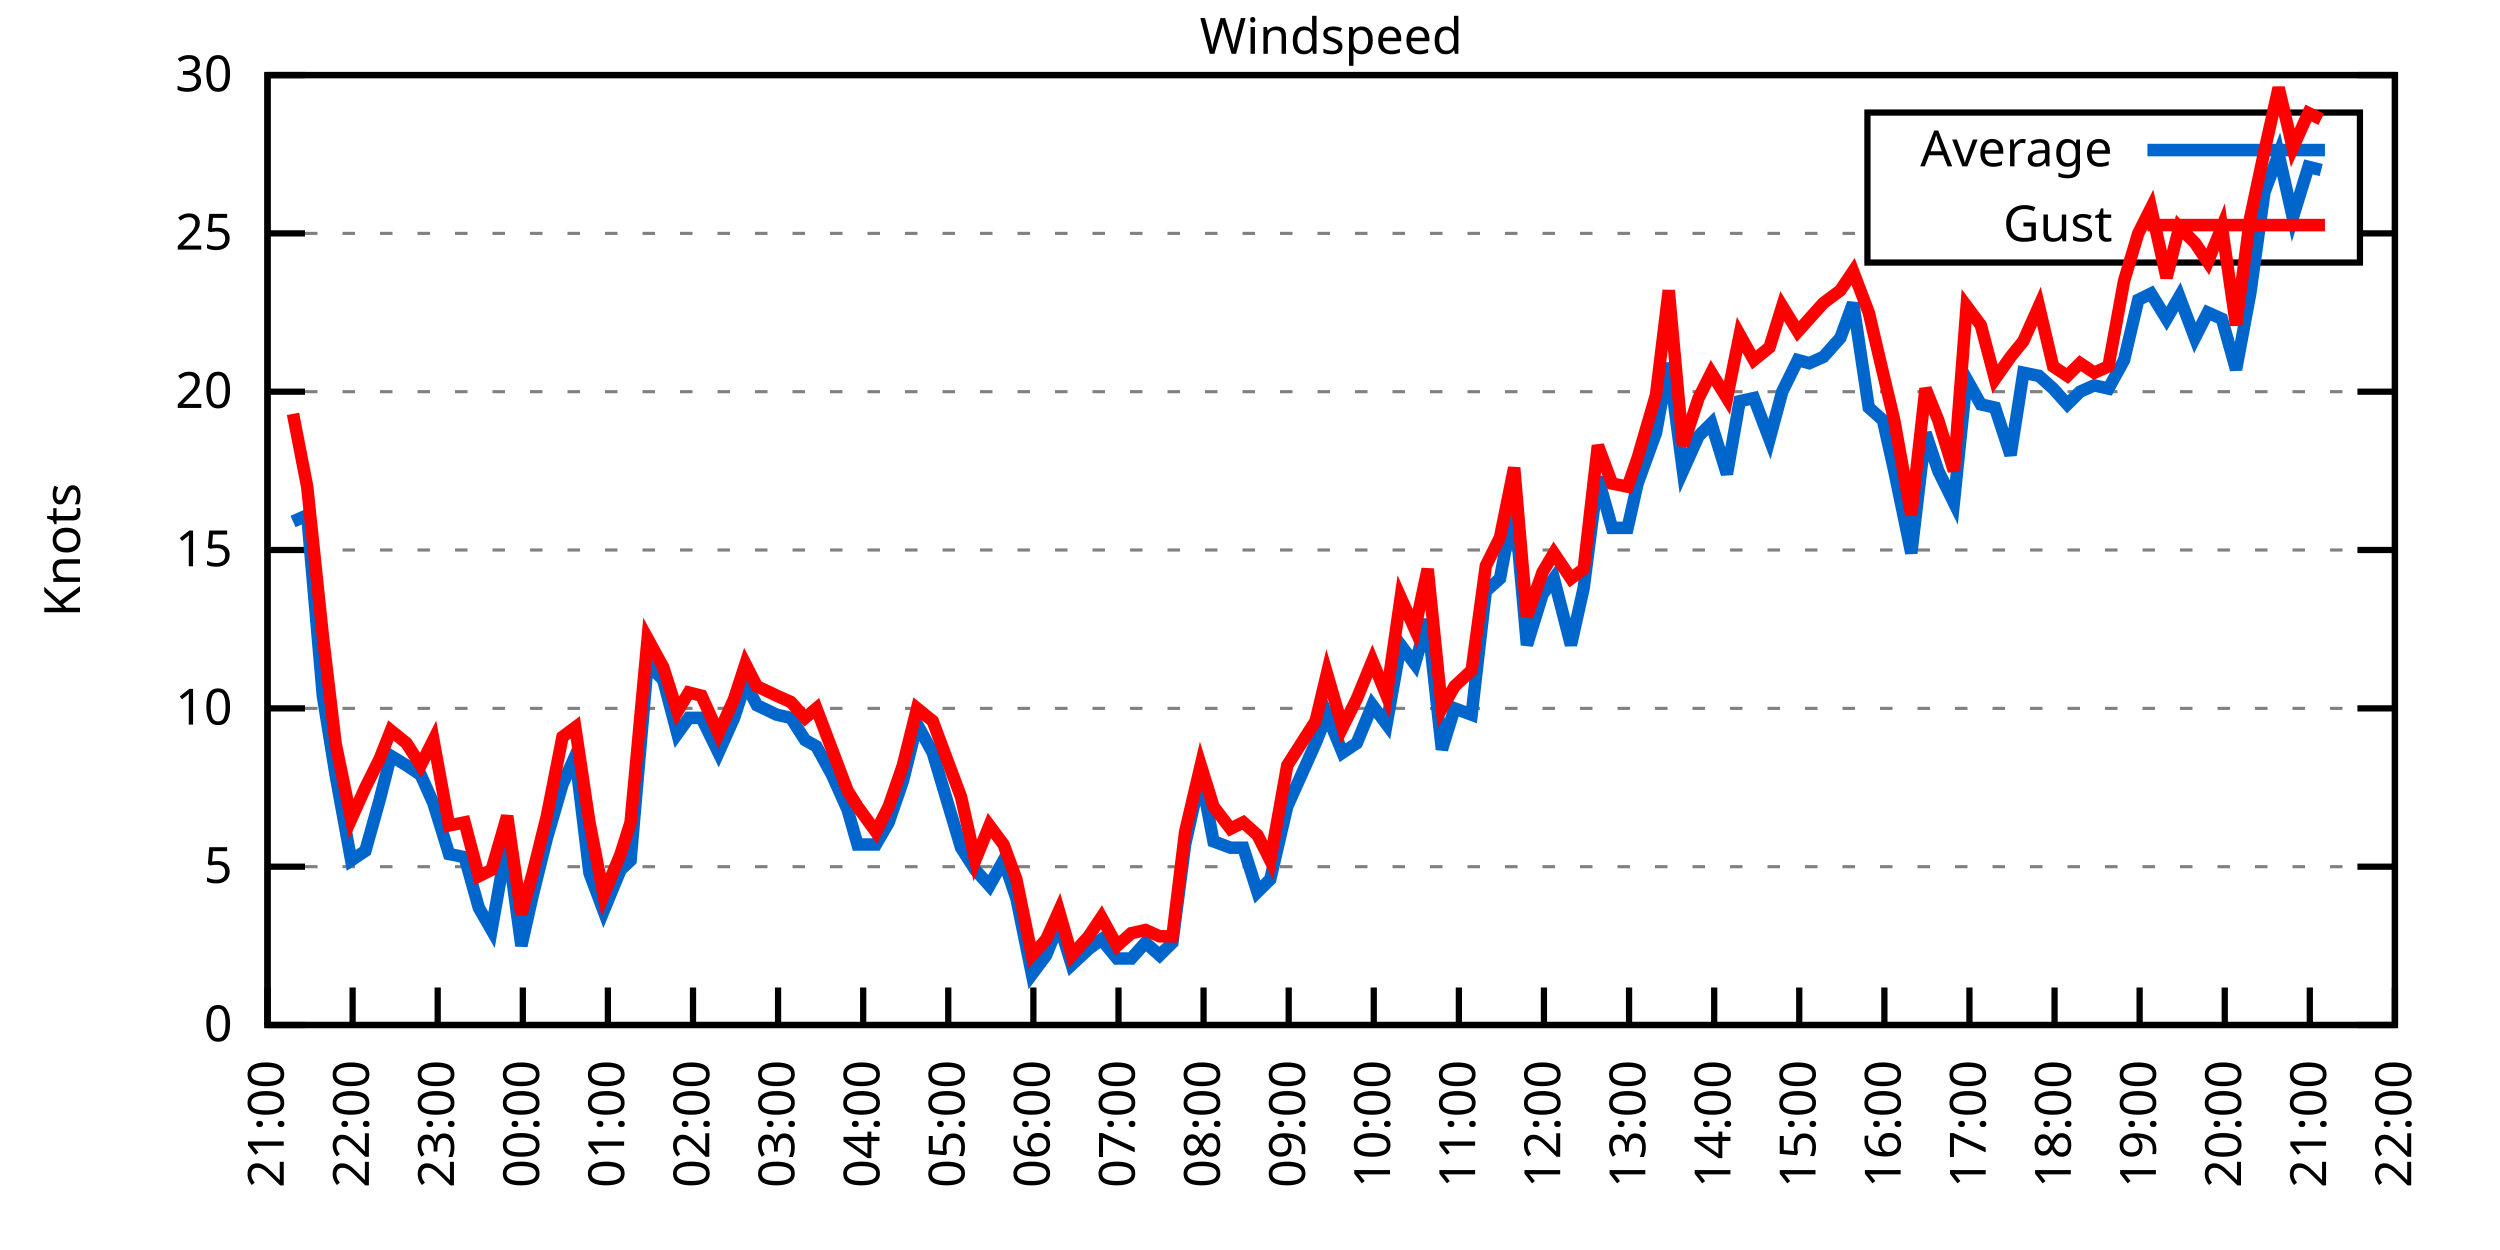
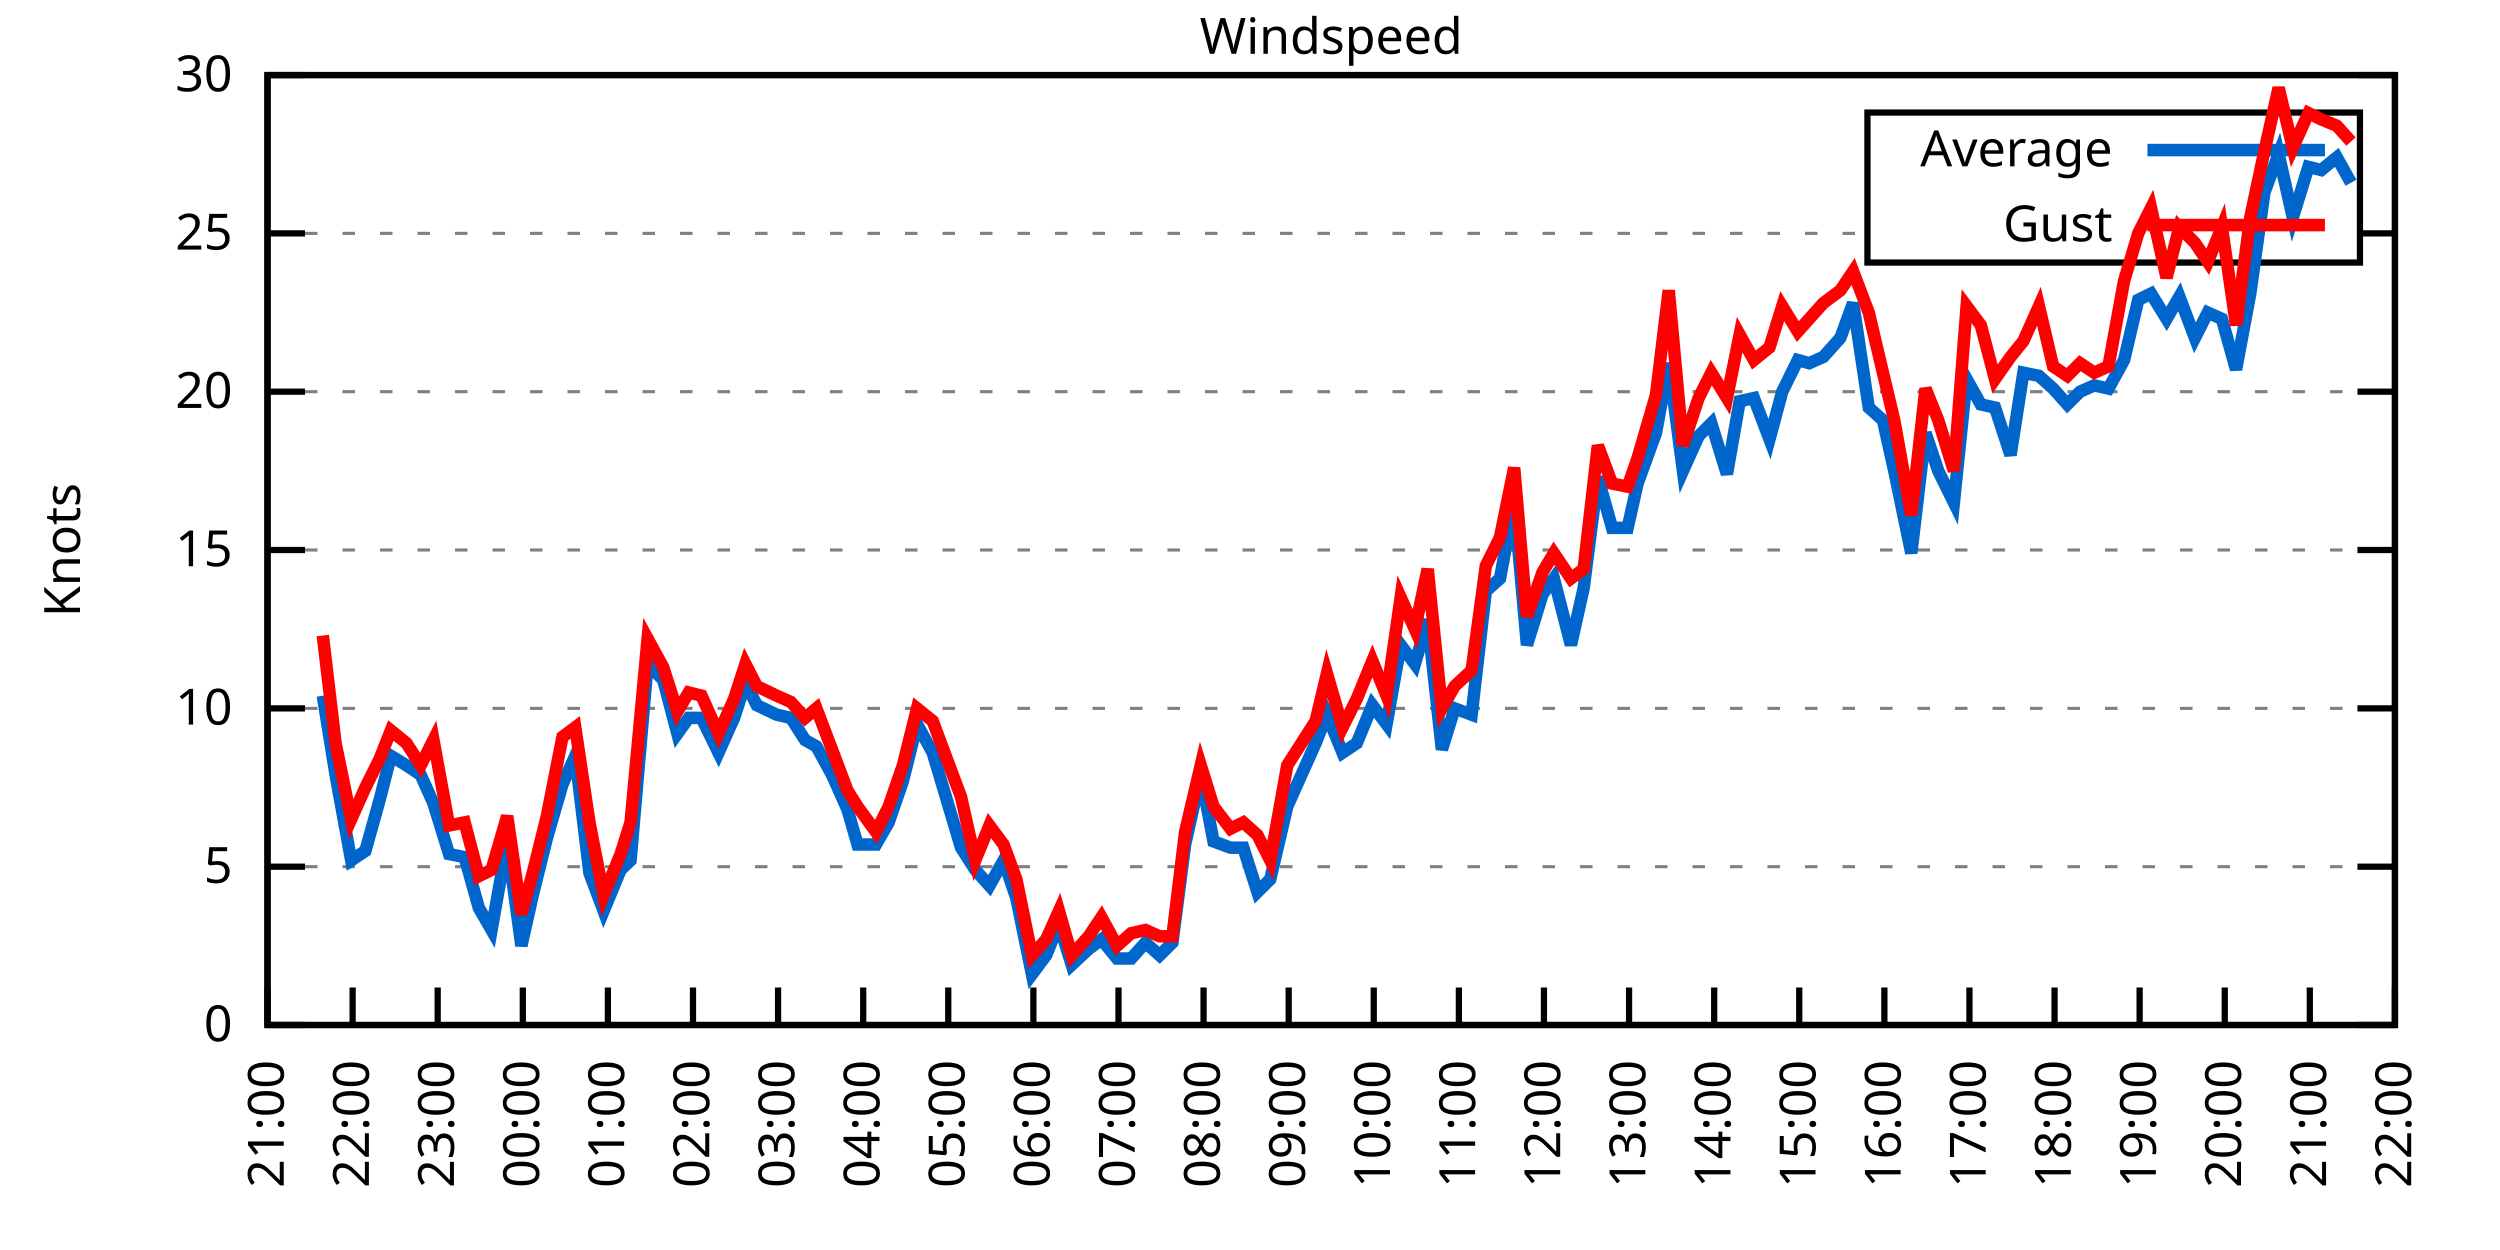
<svg xmlns="http://www.w3.org/2000/svg" xmlns:xlink="http://www.w3.org/1999/xlink" width="400" height="200" viewBox="0 0 400 200">
  <g id="gnuplot_canvas">
    <rect x="0" y="0" width="400" height="200" fill="none" />
    <defs>
      <circle id="gpDot" r="0.5" stroke-width="0.5" stroke="currentColor" />
      <path id="gpPt0" stroke-width="0.333" stroke="currentColor" d="M-1,0 h2 M0,-1 v2" />
      <path id="gpPt1" stroke-width="0.333" stroke="currentColor" d="M-1,-1 L1,1 M1,-1 L-1,1" />
      <path id="gpPt2" stroke-width="0.333" stroke="currentColor" d="M-1,0 L1,0 M0,-1 L0,1 M-1,-1 L1,1 M-1,1 L1,-1" />
      <rect id="gpPt3" stroke-width="0.333" stroke="currentColor" x="-1" y="-1" width="2" height="2" />
      <rect id="gpPt4" stroke-width="0.333" stroke="currentColor" fill="currentColor" x="-1" y="-1" width="2" height="2" />
      <circle id="gpPt5" stroke-width="0.333" stroke="currentColor" cx="0" cy="0" r="1" />
      <use xlink:href="#gpPt5" id="gpPt6" fill="currentColor" stroke="none" />
      <path id="gpPt7" stroke-width="0.333" stroke="currentColor" d="M0,-1.33 L-1.33,0.67 L1.33,0.67 z" />
      <use xlink:href="#gpPt7" id="gpPt8" fill="currentColor" stroke="none" />
      <use xlink:href="#gpPt7" id="gpPt9" stroke="currentColor" transform="rotate(180)" />
      <use xlink:href="#gpPt9" id="gpPt10" fill="currentColor" stroke="none" />
      <use xlink:href="#gpPt3" id="gpPt11" stroke="currentColor" transform="rotate(45)" />
      <use xlink:href="#gpPt11" id="gpPt12" fill="currentColor" stroke="none" />
      <path id="gpPt13" stroke-width="0.333" stroke="currentColor" d="M0,1.330 L1.265,0.411 L0.782,-1.067 L-0.782,-1.076 L-1.265,0.411 z" />
      <use xlink:href="#gpPt13" id="gpPt14" fill="currentColor" stroke="none" />
      <filter id="textbox" filterUnits="objectBoundingBox" x="0" y="0" height="1" width="1">
        <feFlood flood-color="white" flood-opacity="1" result="bgnd" />
        <feComposite in="SourceGraphic" in2="bgnd" operator="atop" />
      </filter>
      <filter id="greybox" filterUnits="objectBoundingBox" x="0" y="0" height="1" width="1">
        <feFlood flood-color="lightgrey" flood-opacity="1" result="grey" />
        <feComposite in="SourceGraphic" in2="grey" operator="atop" />
      </filter>
    </defs>
    <g fill="none" color="white" stroke="currentColor" stroke-width="1.00" stroke-linecap="butt" stroke-linejoin="miter">
</g>
    <g fill="none" color="black" stroke="currentColor" stroke-width="1.00" stroke-linecap="butt" stroke-linejoin="miter">
      <g stroke="none" shape-rendering="crispEdges">
        <polygon fill="rgb(255, 255, 255)" points="42.80,164.00 383.18,164.00 383.18,12.02 42.80,12.02 " />
      </g>
    </g>
    <g fill="none" color="black" stroke="currentColor" stroke-width="1.00" stroke-linecap="butt" stroke-linejoin="miter">
</g>
    <g fill="none" color="black" stroke="black" stroke-width="0.50" stroke-linecap="butt" stroke-linejoin="miter">
</g>
    <g fill="none" color="gray" stroke="currentColor" stroke-width="0.50" stroke-linecap="butt" stroke-linejoin="miter">
      <path stroke="gray" stroke-dasharray="2,4" class="gridline" d="M42.80,164.00 L383.19,164.00  " />
    </g>
    <g fill="none" color="gray" stroke="gray" stroke-width="1.00" stroke-linecap="butt" stroke-linejoin="miter">
</g>
    <g fill="none" color="black" stroke="currentColor" stroke-width="1.00" stroke-linecap="butt" stroke-linejoin="miter">
      <path stroke="black" d="M42.80,164.00 L48.80,164.00 M383.19,164.00 L377.19,164.00  " />
      <g transform="translate(37.20,166.60)" stroke="none" fill="black" font-family="Sans" font-size="8.00" text-anchor="end">
        <text>
          <tspan font-family="Sans"> 0</tspan>
        </text>
      </g>
    </g>
    <g fill="none" color="black" stroke="currentColor" stroke-width="1.00" stroke-linecap="butt" stroke-linejoin="miter">
</g>
    <g fill="none" color="black" stroke="black" stroke-width="0.50" stroke-linecap="butt" stroke-linejoin="miter">
</g>
    <g fill="none" color="gray" stroke="currentColor" stroke-width="0.50" stroke-linecap="butt" stroke-linejoin="miter">
      <path stroke="gray" stroke-dasharray="2,4" class="gridline" d="M42.80,138.67 L383.19,138.67  " />
    </g>
    <g fill="none" color="gray" stroke="gray" stroke-width="1.00" stroke-linecap="butt" stroke-linejoin="miter">
</g>
    <g fill="none" color="black" stroke="currentColor" stroke-width="1.00" stroke-linecap="butt" stroke-linejoin="miter">
      <path stroke="black" d="M42.80,138.67 L48.80,138.67 M383.19,138.67 L377.19,138.67  " />
      <g transform="translate(37.20,141.27)" stroke="none" fill="black" font-family="Sans" font-size="8.00" text-anchor="end">
        <text>
          <tspan font-family="Sans"> 5</tspan>
        </text>
      </g>
    </g>
    <g fill="none" color="black" stroke="currentColor" stroke-width="1.00" stroke-linecap="butt" stroke-linejoin="miter">
</g>
    <g fill="none" color="black" stroke="black" stroke-width="0.50" stroke-linecap="butt" stroke-linejoin="miter">
</g>
    <g fill="none" color="gray" stroke="currentColor" stroke-width="0.50" stroke-linecap="butt" stroke-linejoin="miter">
      <path stroke="gray" stroke-dasharray="2,4" class="gridline" d="M42.80,113.34 L383.19,113.34  " />
    </g>
    <g fill="none" color="gray" stroke="gray" stroke-width="1.00" stroke-linecap="butt" stroke-linejoin="miter">
</g>
    <g fill="none" color="black" stroke="currentColor" stroke-width="1.00" stroke-linecap="butt" stroke-linejoin="miter">
      <path stroke="black" d="M42.80,113.34 L48.80,113.34 M383.19,113.34 L377.19,113.34  " />
      <g transform="translate(37.20,115.94)" stroke="none" fill="black" font-family="Sans" font-size="8.00" text-anchor="end">
        <text>
          <tspan font-family="Sans"> 10</tspan>
        </text>
      </g>
    </g>
    <g fill="none" color="black" stroke="currentColor" stroke-width="1.00" stroke-linecap="butt" stroke-linejoin="miter">
</g>
    <g fill="none" color="black" stroke="black" stroke-width="0.50" stroke-linecap="butt" stroke-linejoin="miter">
</g>
    <g fill="none" color="gray" stroke="currentColor" stroke-width="0.50" stroke-linecap="butt" stroke-linejoin="miter">
      <path stroke="gray" stroke-dasharray="2,4" class="gridline" d="M42.80,88.00 L383.19,88.00  " />
    </g>
    <g fill="none" color="gray" stroke="gray" stroke-width="1.00" stroke-linecap="butt" stroke-linejoin="miter">
</g>
    <g fill="none" color="black" stroke="currentColor" stroke-width="1.00" stroke-linecap="butt" stroke-linejoin="miter">
      <path stroke="black" d="M42.80,88.00 L48.80,88.00 M383.19,88.00 L377.19,88.00  " />
      <g transform="translate(37.20,90.60)" stroke="none" fill="black" font-family="Sans" font-size="8.00" text-anchor="end">
        <text>
          <tspan font-family="Sans"> 15</tspan>
        </text>
      </g>
    </g>
    <g fill="none" color="black" stroke="currentColor" stroke-width="1.00" stroke-linecap="butt" stroke-linejoin="miter">
</g>
    <g fill="none" color="black" stroke="black" stroke-width="0.50" stroke-linecap="butt" stroke-linejoin="miter">
</g>
    <g fill="none" color="gray" stroke="currentColor" stroke-width="0.50" stroke-linecap="butt" stroke-linejoin="miter">
      <path stroke="gray" stroke-dasharray="2,4" class="gridline" d="M42.80,62.67 L383.19,62.67  " />
    </g>
    <g fill="none" color="gray" stroke="gray" stroke-width="1.00" stroke-linecap="butt" stroke-linejoin="miter">
</g>
    <g fill="none" color="black" stroke="currentColor" stroke-width="1.00" stroke-linecap="butt" stroke-linejoin="miter">
      <path stroke="black" d="M42.80,62.67 L48.80,62.67 M383.19,62.67 L377.19,62.67  " />
      <g transform="translate(37.20,65.27)" stroke="none" fill="black" font-family="Sans" font-size="8.00" text-anchor="end">
        <text>
          <tspan font-family="Sans"> 20</tspan>
        </text>
      </g>
    </g>
    <g fill="none" color="black" stroke="currentColor" stroke-width="1.00" stroke-linecap="butt" stroke-linejoin="miter">
</g>
    <g fill="none" color="black" stroke="black" stroke-width="0.50" stroke-linecap="butt" stroke-linejoin="miter">
</g>
    <g fill="none" color="gray" stroke="currentColor" stroke-width="0.50" stroke-linecap="butt" stroke-linejoin="miter">
      <path stroke="gray" stroke-dasharray="2,4" class="gridline" d="M42.80,37.34 L298.79,37.34 M377.59,37.34 L383.19,37.34  " />
    </g>
    <g fill="none" color="gray" stroke="gray" stroke-width="1.00" stroke-linecap="butt" stroke-linejoin="miter">
</g>
    <g fill="none" color="black" stroke="currentColor" stroke-width="1.00" stroke-linecap="butt" stroke-linejoin="miter">
      <path stroke="black" d="M42.80,37.34 L48.80,37.34 M383.19,37.34 L377.19,37.34  " />
      <g transform="translate(37.20,39.94)" stroke="none" fill="black" font-family="Sans" font-size="8.00" text-anchor="end">
        <text>
          <tspan font-family="Sans"> 25</tspan>
        </text>
      </g>
    </g>
    <g fill="none" color="black" stroke="currentColor" stroke-width="1.00" stroke-linecap="butt" stroke-linejoin="miter">
</g>
    <g fill="none" color="black" stroke="black" stroke-width="0.50" stroke-linecap="butt" stroke-linejoin="miter">
</g>
    <g fill="none" color="gray" stroke="currentColor" stroke-width="0.50" stroke-linecap="butt" stroke-linejoin="miter">
      <path stroke="gray" stroke-dasharray="2,4" class="gridline" d="M42.80,12.01 L383.19,12.01  " />
    </g>
    <g fill="none" color="gray" stroke="gray" stroke-width="1.00" stroke-linecap="butt" stroke-linejoin="miter">
</g>
    <g fill="none" color="black" stroke="currentColor" stroke-width="1.00" stroke-linecap="butt" stroke-linejoin="miter">
      <path stroke="black" d="M42.80,12.01 L48.80,12.01 M383.19,12.01 L377.19,12.01  " />
      <g transform="translate(37.20,14.61)" stroke="none" fill="black" font-family="Sans" font-size="8.00" text-anchor="end">
        <text>
          <tspan font-family="Sans"> 30</tspan>
        </text>
      </g>
    </g>
    <g fill="none" color="black" stroke="currentColor" stroke-width="1.00" stroke-linecap="butt" stroke-linejoin="miter">
      <path stroke="black" d="M42.80,164.00 L42.80,158.00  " />
      <g transform="translate(45.40,169.60) rotate(270.00)" stroke="none" fill="black" font-family="Sans" font-size="8.00" text-anchor="end">
        <text>
          <tspan font-family="Sans">21:00</tspan>
        </text>
      </g>
    </g>
    <g fill="none" color="black" stroke="currentColor" stroke-width="1.00" stroke-linecap="butt" stroke-linejoin="miter">
      <path stroke="black" d="M56.42,164.00 L56.42,158.00  " />
      <g transform="translate(59.02,169.60) rotate(270.00)" stroke="none" fill="black" font-family="Sans" font-size="8.00" text-anchor="end">
        <text>
          <tspan font-family="Sans">22:00</tspan>
        </text>
      </g>
    </g>
    <g fill="none" color="black" stroke="currentColor" stroke-width="1.00" stroke-linecap="butt" stroke-linejoin="miter">
      <path stroke="black" d="M70.03,164.00 L70.03,158.00  " />
      <g transform="translate(72.63,169.60) rotate(270.00)" stroke="none" fill="black" font-family="Sans" font-size="8.00" text-anchor="end">
        <text>
          <tspan font-family="Sans">23:00</tspan>
        </text>
      </g>
    </g>
    <g fill="none" color="black" stroke="currentColor" stroke-width="1.00" stroke-linecap="butt" stroke-linejoin="miter">
      <path stroke="black" d="M83.65,164.00 L83.65,158.00  " />
      <g transform="translate(86.25,169.60) rotate(270.00)" stroke="none" fill="black" font-family="Sans" font-size="8.00" text-anchor="end">
        <text>
          <tspan font-family="Sans">00:00</tspan>
        </text>
      </g>
    </g>
    <g fill="none" color="black" stroke="currentColor" stroke-width="1.00" stroke-linecap="butt" stroke-linejoin="miter">
      <path stroke="black" d="M97.26,164.00 L97.26,158.00  " />
      <g transform="translate(99.86,169.60) rotate(270.00)" stroke="none" fill="black" font-family="Sans" font-size="8.00" text-anchor="end">
        <text>
          <tspan font-family="Sans">01:00</tspan>
        </text>
      </g>
    </g>
    <g fill="none" color="black" stroke="currentColor" stroke-width="1.00" stroke-linecap="butt" stroke-linejoin="miter">
      <path stroke="black" d="M110.88,164.00 L110.88,158.00  " />
      <g transform="translate(113.48,169.60) rotate(270.00)" stroke="none" fill="black" font-family="Sans" font-size="8.00" text-anchor="end">
        <text>
          <tspan font-family="Sans">02:00</tspan>
        </text>
      </g>
    </g>
    <g fill="none" color="black" stroke="currentColor" stroke-width="1.00" stroke-linecap="butt" stroke-linejoin="miter">
      <path stroke="black" d="M124.49,164.00 L124.49,158.00  " />
      <g transform="translate(127.09,169.60) rotate(270.00)" stroke="none" fill="black" font-family="Sans" font-size="8.00" text-anchor="end">
        <text>
          <tspan font-family="Sans">03:00</tspan>
        </text>
      </g>
    </g>
    <g fill="none" color="black" stroke="currentColor" stroke-width="1.00" stroke-linecap="butt" stroke-linejoin="miter">
      <path stroke="black" d="M138.11,164.00 L138.11,158.00  " />
      <g transform="translate(140.71,169.60) rotate(270.00)" stroke="none" fill="black" font-family="Sans" font-size="8.00" text-anchor="end">
        <text>
          <tspan font-family="Sans">04:00</tspan>
        </text>
      </g>
    </g>
    <g fill="none" color="black" stroke="currentColor" stroke-width="1.00" stroke-linecap="butt" stroke-linejoin="miter">
      <path stroke="black" d="M151.72,164.00 L151.72,158.00  " />
      <g transform="translate(154.32,169.60) rotate(270.00)" stroke="none" fill="black" font-family="Sans" font-size="8.00" text-anchor="end">
        <text>
          <tspan font-family="Sans">05:00</tspan>
        </text>
      </g>
    </g>
    <g fill="none" color="black" stroke="currentColor" stroke-width="1.00" stroke-linecap="butt" stroke-linejoin="miter">
      <path stroke="black" d="M165.34,164.00 L165.34,158.00  " />
      <g transform="translate(167.94,169.60) rotate(270.00)" stroke="none" fill="black" font-family="Sans" font-size="8.00" text-anchor="end">
        <text>
          <tspan font-family="Sans">06:00</tspan>
        </text>
      </g>
    </g>
    <g fill="none" color="black" stroke="currentColor" stroke-width="1.00" stroke-linecap="butt" stroke-linejoin="miter">
      <path stroke="black" d="M178.96,164.00 L178.96,158.00  " />
      <g transform="translate(181.56,169.60) rotate(270.00)" stroke="none" fill="black" font-family="Sans" font-size="8.00" text-anchor="end">
        <text>
          <tspan font-family="Sans">07:00</tspan>
        </text>
      </g>
    </g>
    <g fill="none" color="black" stroke="currentColor" stroke-width="1.00" stroke-linecap="butt" stroke-linejoin="miter">
      <path stroke="black" d="M192.57,164.00 L192.57,158.00  " />
      <g transform="translate(195.17,169.60) rotate(270.00)" stroke="none" fill="black" font-family="Sans" font-size="8.00" text-anchor="end">
        <text>
          <tspan font-family="Sans">08:00</tspan>
        </text>
      </g>
    </g>
    <g fill="none" color="black" stroke="currentColor" stroke-width="1.00" stroke-linecap="butt" stroke-linejoin="miter">
      <path stroke="black" d="M206.19,164.00 L206.19,158.00  " />
      <g transform="translate(208.79,169.60) rotate(270.00)" stroke="none" fill="black" font-family="Sans" font-size="8.00" text-anchor="end">
        <text>
          <tspan font-family="Sans">09:00</tspan>
        </text>
      </g>
    </g>
    <g fill="none" color="black" stroke="currentColor" stroke-width="1.00" stroke-linecap="butt" stroke-linejoin="miter">
      <path stroke="black" d="M219.80,164.00 L219.80,158.00  " />
      <g transform="translate(222.40,169.60) rotate(270.00)" stroke="none" fill="black" font-family="Sans" font-size="8.00" text-anchor="end">
        <text>
          <tspan font-family="Sans">10:00</tspan>
        </text>
      </g>
    </g>
    <g fill="none" color="black" stroke="currentColor" stroke-width="1.00" stroke-linecap="butt" stroke-linejoin="miter">
      <path stroke="black" d="M233.42,164.00 L233.42,158.00  " />
      <g transform="translate(236.02,169.60) rotate(270.00)" stroke="none" fill="black" font-family="Sans" font-size="8.00" text-anchor="end">
        <text>
          <tspan font-family="Sans">11:00</tspan>
        </text>
      </g>
    </g>
    <g fill="none" color="black" stroke="currentColor" stroke-width="1.00" stroke-linecap="butt" stroke-linejoin="miter">
      <path stroke="black" d="M247.03,164.00 L247.03,158.00  " />
      <g transform="translate(249.63,169.60) rotate(270.00)" stroke="none" fill="black" font-family="Sans" font-size="8.00" text-anchor="end">
        <text>
          <tspan font-family="Sans">12:00</tspan>
        </text>
      </g>
    </g>
    <g fill="none" color="black" stroke="currentColor" stroke-width="1.00" stroke-linecap="butt" stroke-linejoin="miter">
      <path stroke="black" d="M260.65,164.00 L260.65,158.00  " />
      <g transform="translate(263.25,169.60) rotate(270.00)" stroke="none" fill="black" font-family="Sans" font-size="8.00" text-anchor="end">
        <text>
          <tspan font-family="Sans">13:00</tspan>
        </text>
      </g>
    </g>
    <g fill="none" color="black" stroke="currentColor" stroke-width="1.00" stroke-linecap="butt" stroke-linejoin="miter">
      <path stroke="black" d="M274.27,164.00 L274.27,158.00  " />
      <g transform="translate(276.87,169.60) rotate(270.00)" stroke="none" fill="black" font-family="Sans" font-size="8.00" text-anchor="end">
        <text>
          <tspan font-family="Sans">14:00</tspan>
        </text>
      </g>
    </g>
    <g fill="none" color="black" stroke="currentColor" stroke-width="1.00" stroke-linecap="butt" stroke-linejoin="miter">
      <path stroke="black" d="M287.88,164.00 L287.88,158.00  " />
      <g transform="translate(290.48,169.60) rotate(270.00)" stroke="none" fill="black" font-family="Sans" font-size="8.00" text-anchor="end">
        <text>
          <tspan font-family="Sans">15:00</tspan>
        </text>
      </g>
    </g>
    <g fill="none" color="black" stroke="currentColor" stroke-width="1.00" stroke-linecap="butt" stroke-linejoin="miter">
      <path stroke="black" d="M301.50,164.00 L301.50,158.00  " />
      <g transform="translate(304.10,169.60) rotate(270.00)" stroke="none" fill="black" font-family="Sans" font-size="8.00" text-anchor="end">
        <text>
          <tspan font-family="Sans">16:00</tspan>
        </text>
      </g>
    </g>
    <g fill="none" color="black" stroke="currentColor" stroke-width="1.00" stroke-linecap="butt" stroke-linejoin="miter">
      <path stroke="black" d="M315.11,164.00 L315.11,158.00  " />
      <g transform="translate(317.71,169.60) rotate(270.00)" stroke="none" fill="black" font-family="Sans" font-size="8.00" text-anchor="end">
        <text>
          <tspan font-family="Sans">17:00</tspan>
        </text>
      </g>
    </g>
    <g fill="none" color="black" stroke="currentColor" stroke-width="1.00" stroke-linecap="butt" stroke-linejoin="miter">
      <path stroke="black" d="M328.73,164.00 L328.73,158.00  " />
      <g transform="translate(331.33,169.60) rotate(270.00)" stroke="none" fill="black" font-family="Sans" font-size="8.00" text-anchor="end">
        <text>
          <tspan font-family="Sans">18:00</tspan>
        </text>
      </g>
    </g>
    <g fill="none" color="black" stroke="currentColor" stroke-width="1.00" stroke-linecap="butt" stroke-linejoin="miter">
      <path stroke="black" d="M342.34,164.00 L342.34,158.00  " />
      <g transform="translate(344.94,169.60) rotate(270.00)" stroke="none" fill="black" font-family="Sans" font-size="8.00" text-anchor="end">
        <text>
          <tspan font-family="Sans">19:00</tspan>
        </text>
      </g>
    </g>
    <g fill="none" color="black" stroke="currentColor" stroke-width="1.00" stroke-linecap="butt" stroke-linejoin="miter">
      <path stroke="black" d="M355.96,164.00 L355.96,158.00  " />
      <g transform="translate(358.56,169.60) rotate(270.00)" stroke="none" fill="black" font-family="Sans" font-size="8.00" text-anchor="end">
        <text>
          <tspan font-family="Sans">20:00</tspan>
        </text>
      </g>
    </g>
    <g fill="none" color="black" stroke="currentColor" stroke-width="1.00" stroke-linecap="butt" stroke-linejoin="miter">
      <path stroke="black" d="M369.57,164.00 L369.57,158.00  " />
      <g transform="translate(372.17,169.60) rotate(270.00)" stroke="none" fill="black" font-family="Sans" font-size="8.00" text-anchor="end">
        <text>
          <tspan font-family="Sans">21:00</tspan>
        </text>
      </g>
    </g>
    <g fill="none" color="black" stroke="currentColor" stroke-width="1.00" stroke-linecap="butt" stroke-linejoin="miter">
      <path stroke="black" d="M383.19,164.00 L383.19,158.00  " />
      <g transform="translate(385.79,169.60) rotate(270.00)" stroke="none" fill="black" font-family="Sans" font-size="8.00" text-anchor="end">
        <text>
          <tspan font-family="Sans">22:00</tspan>
        </text>
      </g>
    </g>
    <g fill="none" color="black" stroke="currentColor" stroke-width="1.00" stroke-linecap="butt" stroke-linejoin="miter">
</g>
    <g fill="none" color="black" stroke="currentColor" stroke-width="1.00" stroke-linecap="butt" stroke-linejoin="miter">
      <path stroke="black" d="M42.80,12.01 L42.80,164.00 L383.19,164.00 L383.19,12.01 L42.80,12.01 Z  " />
    </g>
    <g fill="none" color="black" stroke="currentColor" stroke-width="1.00" stroke-linecap="butt" stroke-linejoin="miter">
</g>
    <g fill="none" color="black" stroke="currentColor" stroke-width="1.00" stroke-linecap="butt" stroke-linejoin="miter">
      <path stroke="black" d="M298.79,42.01 L298.79,18.01 L377.59,18.01 L377.59,42.01 L298.79,42.01 Z  " />
    </g>
    <g id="Windspeed_plot_1">
      <g fill="none" color="white" stroke="black" stroke-width="2.00" stroke-linecap="butt" stroke-linejoin="miter">
</g>
      <g fill="none" color="black" stroke="currentColor" stroke-width="2.00" stroke-linecap="butt" stroke-linejoin="miter">
        <g transform="translate(337.99,26.61)" stroke="none" fill="black" font-family="Sans" font-size="8.00" text-anchor="end">
          <text>
            <tspan font-family="Sans">Average</tspan>
          </text>
        </g>
      </g>
      <g fill="none" color="black" stroke="currentColor" stroke-width="2.00" stroke-linecap="butt" stroke-linejoin="miter">
-         <path stroke="rgb(  0, 102, 204)" d="M343.59,24.01 L371.99,24.01 M46.88,83.45 L49.15,82.43 L51.65,111.31 L53.69,123.98 L56.19,137.66 L58.46,136.14   L60.73,128.03 L62.54,120.94 L65.04,122.46 L67.31,123.98 L69.35,128.54 L71.85,136.64 L74.34,137.15 L76.61,145.25   L78.65,148.80 L81.15,134.62 L83.42,151.33 L85.24,143.23 L87.50,134.11 L90.00,125.50 L92.04,120.94 L94.31,139.68   L96.58,145.76 L99.30,139.17 L100.89,137.66 L103.62,106.24 L106.11,108.78 L108.38,117.39 L110.20,114.86 L112.24,114.86   L114.96,120.43 L117.46,114.86 L119.27,109.28 L121.09,112.83 L124.27,114.35 L126.54,114.86 L128.81,118.40 L130.62,119.42   L133.12,123.98 L135.61,129.55 L137.20,135.12 L140.15,135.12 L142.19,131.58 L144.46,124.99 L146.73,115.87 L149.23,120.43   L153.77,135.63 L156.04,139.17 L158.31,141.71 L160.57,137.66 L162.62,143.73 L165.11,155.89 L167.38,152.85 L169.43,147.79   L171.47,154.37 L174.19,151.84 L176.23,150.32 L178.73,153.36 L181.00,153.36 L183.27,150.83 L185.54,152.85 L187.58,150.83   L189.62,135.12 L192.12,123.98 L194.16,134.62 L196.88,135.63 L198.93,135.63 L201.19,142.72 L203.24,140.69 L205.96,129.04   L210.50,118.91 L212.31,114.35 L214.81,120.43 L217.08,118.91 L219.58,112.83 L221.85,115.87 L224.11,103.20 L226.38,106.24   L228.43,99.15 L230.70,119.92 L232.74,113.34 L235.46,114.35 L237.73,94.59 L240.00,92.56 L242.27,80.41 L244.31,103.20   L246.81,95.10 L248.62,92.56 L251.35,103.20 L253.39,94.08 L255.66,76.35 L257.93,84.46 L260.42,84.46 L262.01,77.37   L264.96,69.26 L267.00,58.11 L269.27,75.34 L271.77,69.77 L273.81,67.74 L276.31,75.85 L278.35,64.19 L280.62,63.69   L283.12,70.27 L285.16,62.67 L287.65,57.61 L289.47,58.11 L291.74,57.10 L294.46,54.06 L296.50,48.49 L299.00,65.21   L301.27,67.23 L303.08,75.34 L305.81,88.51 L308.08,69.26 L310.12,75.34 L312.62,80.41 L314.66,60.65 L316.93,64.70   L319.20,65.21 L321.69,72.81 L323.74,59.63 L326.23,60.14 L328.50,62.17 L330.77,64.70 L332.81,62.67 L335.08,61.66   L337.35,62.17 L339.85,57.61 L342.12,47.98 L344.16,46.97 L346.65,51.02 L348.70,47.47 L351.19,54.06 L353.24,50.01   L355.50,51.02 L357.77,59.13 L360.04,46.97 L362.31,30.76 L364.58,24.68 L366.85,34.81 L369.35,26.70 L371.39,27.21    " />
+         <path stroke="rgb(  0, 102, 204)" d="M343.59,24.01 L371.99,24.01 M51.65,111.31 L53.69,123.98 L56.19,137.66 L58.46,136.14 L60.73,128.03 L62.54,120.94   L65.04,122.46 L67.31,123.98 L69.35,128.54 L71.85,136.64 L74.34,137.15 L76.61,145.25 L78.65,148.80 L81.15,134.62   L83.42,151.33 L85.24,143.23 L87.50,134.11 L90.00,125.50 L92.04,120.94 L94.31,139.68 L96.58,145.76 L99.30,139.17   L100.89,137.66 L103.62,106.24 L106.11,108.78 L108.38,117.39 L110.20,114.86 L112.24,114.86 L114.96,120.43 L117.46,114.86   L119.27,109.28 L121.09,112.83 L124.27,114.35 L126.54,114.86 L128.81,118.40 L130.62,119.42 L133.12,123.98 L135.61,129.55   L137.20,135.12 L140.15,135.12 L142.19,131.58 L144.46,124.99 L146.73,115.87 L149.23,120.43 L153.77,135.63 L156.04,139.17   L158.31,141.71 L160.57,137.66 L162.62,143.73 L165.11,155.89 L167.38,152.85 L169.43,147.79 L171.47,154.37 L174.19,151.84   L176.23,150.32 L178.73,153.36 L181.00,153.36 L183.27,150.83 L185.54,152.85 L187.58,150.83 L189.62,135.12 L192.12,123.98   L194.16,134.62 L196.88,135.63 L198.93,135.63 L201.19,142.72 L203.24,140.69 L205.96,129.04 L210.50,118.91 L212.31,114.35   L214.81,120.43 L217.08,118.91 L219.58,112.83 L221.85,115.87 L224.11,103.20 L226.38,106.24 L228.43,99.15 L230.70,119.92   L232.74,113.34 L235.46,114.35 L237.73,94.59 L240.00,92.56 L242.27,80.41 L244.31,103.20 L246.81,95.10 L248.62,92.56   L251.35,103.20 L253.39,94.08 L255.66,76.35 L257.93,84.46 L260.42,84.46 L262.01,77.37 L264.96,69.26 L267.00,58.11   L269.27,75.34 L271.77,69.77 L273.81,67.74 L276.31,75.85 L278.35,64.19 L280.62,63.69 L283.12,70.27 L285.16,62.67   L287.65,57.61 L289.47,58.11 L291.74,57.10 L294.46,54.06 L296.50,48.49 L299.00,65.21 L301.27,67.23 L303.08,75.34   L305.81,88.51 L308.08,69.26 L310.12,75.34 L312.62,80.41 L314.66,60.65 L316.93,64.70 L319.20,65.21 L321.69,72.81   L323.74,59.63 L326.23,60.14 L328.50,62.17 L330.77,64.70 L332.81,62.67 L335.08,61.66 L337.35,62.17 L339.85,57.61   L342.12,47.98 L344.16,46.97 L346.65,51.02 L348.70,47.47 L351.19,54.06 L353.24,50.01 L355.50,51.02 L357.77,59.13   L360.04,46.97 L362.31,30.76 L364.58,24.68 L366.85,34.81 L369.35,26.70 L371.39,27.21 L373.89,25.18 L376.16,29.24    " />
      </g>
    </g>
    <g id="Windspeed_plot_2">
      <g fill="none" color="black" stroke="currentColor" stroke-width="2.00" stroke-linecap="butt" stroke-linejoin="miter">
        <g transform="translate(337.99,38.61)" stroke="none" fill="black" font-family="Sans" font-size="8.00" text-anchor="end">
          <text>
            <tspan font-family="Sans">Gust</tspan>
          </text>
        </g>
      </g>
      <g fill="none" color="black" stroke="currentColor" stroke-width="2.00" stroke-linecap="butt" stroke-linejoin="miter">
-         <path stroke="rgb(255,   0,   0)" d="M343.59,36.01 L371.99,36.01 M46.88,66.22 L49.15,77.87 L51.65,101.68 L53.69,118.91 L56.19,131.07 L58.46,126.00   L60.73,121.44 L62.54,116.88 L65.04,118.91 L67.31,122.46 L69.35,118.40 L71.85,132.08 L74.34,131.58 L76.61,140.19   L78.65,139.17 L81.15,130.56 L83.42,146.27 L85.24,139.68 L87.50,130.56 L90.00,117.90 L92.04,116.38 L94.31,131.58   L96.58,143.23 L99.30,136.64 L100.89,131.58 L103.62,102.19 L106.11,106.75 L108.38,113.84 L110.20,110.80 L112.24,111.31   L114.96,117.39 L117.46,111.82 L119.27,106.24 L121.09,109.79 L124.27,111.31 L126.54,112.32 L128.81,114.86 L130.62,113.34   L133.12,119.92 L135.61,126.51 L137.20,129.04 L140.15,133.10 L142.19,129.04 L144.46,122.46 L146.73,113.34 L149.23,115.36   L153.77,127.52 L156.04,137.66 L158.31,132.08 L160.57,135.12 L162.62,140.69 L165.11,152.85 L167.38,150.32 L169.43,145.76   L171.47,152.85 L174.19,149.81 L176.23,146.77 L178.73,151.33 L181.00,149.31 L183.27,148.80 L185.54,149.81 L187.58,149.81   L189.62,133.10 L192.12,122.46 L194.16,129.04 L196.88,132.59 L198.93,131.58 L201.19,133.60 L203.24,137.66 L205.96,122.46   L210.50,115.36 L212.31,107.76 L214.81,116.38 L217.08,111.82 L219.58,105.74 L221.85,111.31 L224.11,95.60 L226.38,100.67   L228.43,91.04 L230.70,113.34 L232.74,109.79 L235.46,107.26 L237.73,90.54 L240.00,85.98 L242.27,74.83 L244.31,98.64   L246.81,91.55 L248.62,88.51 L251.35,92.56 L253.39,91.04 L255.66,71.29 L257.93,77.37 L260.42,77.87 L262.01,73.31   L264.96,63.18 L267.00,46.46 L269.27,71.29 L271.77,63.69 L273.81,59.63 L276.31,63.69 L278.35,53.55 L280.62,57.61   L283.12,55.58 L285.16,48.99 L287.65,53.05 L289.47,51.02 L291.74,48.49 L294.46,46.46 L296.50,43.42 L299.00,50.01   L301.27,59.63 L303.08,67.23 L305.81,82.43 L308.08,62.17 L310.12,67.23 L312.62,75.34 L314.66,48.99 L316.93,52.03   L319.20,60.65 L321.69,57.10 L323.74,54.57 L326.23,48.99 L328.50,58.62 L330.77,60.14 L332.81,58.11 L335.08,59.63   L337.35,58.62 L339.85,44.94 L342.12,37.34 L344.16,33.29 L346.65,44.43 L348.70,36.33 L351.19,38.86 L353.24,41.90   L355.50,36.33 L357.77,52.03 L360.04,34.81 L362.31,24.17 L364.58,14.04 L366.85,23.66 L369.35,18.09 L371.39,19.10    " />
+         <path stroke="rgb(255,   0,   0)" d="M343.59,36.01 L371.99,36.01 M51.65,101.68 L53.69,118.91 L56.19,131.07 L58.46,126.00 L60.73,121.44 L62.54,116.88   L65.04,118.91 L67.31,122.46 L69.35,118.40 L71.85,132.08 L74.34,131.58 L76.61,140.19 L78.65,139.17 L81.15,130.56   L83.42,146.27 L85.24,139.68 L87.50,130.56 L90.00,117.90 L92.04,116.38 L94.31,131.58 L96.58,143.23 L99.30,136.64   L100.89,131.58 L103.62,102.19 L106.11,106.75 L108.38,113.84 L110.20,110.80 L112.24,111.31 L114.96,117.39 L117.46,111.82   L119.27,106.24 L121.09,109.79 L124.27,111.31 L126.54,112.32 L128.81,114.86 L130.62,113.34 L133.12,119.92 L135.61,126.51   L137.20,129.04 L140.15,133.10 L142.19,129.04 L144.46,122.46 L146.73,113.34 L149.23,115.36 L153.77,127.52 L156.04,137.66   L158.31,132.08 L160.57,135.12 L162.62,140.69 L165.11,152.85 L167.38,150.32 L169.43,145.76 L171.47,152.85 L174.19,149.81   L176.23,146.77 L178.73,151.33 L181.00,149.31 L183.27,148.80 L185.54,149.81 L187.58,149.81 L189.62,133.10 L192.12,122.46   L194.16,129.04 L196.88,132.59 L198.93,131.58 L201.19,133.60 L203.24,137.66 L205.96,122.46 L210.50,115.36 L212.31,107.76   L214.81,116.38 L217.08,111.82 L219.58,105.74 L221.85,111.31 L224.11,95.60 L226.38,100.67 L228.43,91.04 L230.70,113.34   L232.74,109.79 L235.46,107.26 L237.73,90.54 L240.00,85.98 L242.27,74.83 L244.31,98.64 L246.81,91.55 L248.62,88.51   L251.35,92.56 L253.39,91.04 L255.66,71.29 L257.93,77.37 L260.42,77.87 L262.01,73.31 L264.96,63.18 L267.00,46.46   L269.27,71.29 L271.77,63.69 L273.81,59.63 L276.31,63.69 L278.35,53.55 L280.62,57.61 L283.12,55.58 L285.16,48.99   L287.65,53.05 L289.47,51.02 L291.74,48.49 L294.46,46.46 L296.50,43.42 L299.00,50.01 L301.27,59.63 L303.08,67.23   L305.81,82.43 L308.08,62.17 L310.12,67.23 L312.62,75.34 L314.66,48.99 L316.93,52.03 L319.20,60.65 L321.69,57.10   L323.74,54.57 L326.23,48.99 L328.50,58.62 L330.77,60.14 L332.81,58.11 L335.08,59.63 L337.35,58.62 L339.85,44.94   L342.12,37.34 L344.16,33.29 L346.65,44.43 L348.70,36.33 L351.19,38.86 L353.24,41.90 L355.50,36.33 L357.77,52.03   L360.04,34.81 L362.31,24.17 L364.58,14.04 L366.85,23.66 L369.35,18.09 L371.39,19.10 L373.89,20.12 L376.16,22.65    " />
      </g>
    </g>
    <g fill="none" color="black" stroke="currentColor" stroke-width="2.00" stroke-linecap="butt" stroke-linejoin="miter">
</g>
    <g fill="none" color="black" stroke="black" stroke-width="1.00" stroke-linecap="butt" stroke-linejoin="miter">
</g>
    <g fill="none" color="black" stroke="currentColor" stroke-width="1.00" stroke-linecap="butt" stroke-linejoin="miter">
      <path stroke="black" d="M42.80,12.01 L42.80,164.00 L383.19,164.00 L383.19,12.01 L42.80,12.01 Z  " />
      <g transform="translate(12.80,88.01) rotate(270.00)" stroke="none" fill="black" font-family="Sans" font-size="8.00" text-anchor="middle">
        <text>
          <tspan font-family="Sans">Knots</tspan>
        </text>
      </g>
    </g>
    <g fill="none" color="black" stroke="currentColor" stroke-width="1.00" stroke-linecap="butt" stroke-linejoin="miter">
</g>
    <g fill="none" color="black" stroke="currentColor" stroke-width="1.00" stroke-linecap="butt" stroke-linejoin="miter">
      <g transform="translate(212.99,8.61)" stroke="none" fill="black" font-family="Sans" font-size="8.00" text-anchor="middle">
        <text>
          <tspan font-family="Sans">Windspeed</tspan>
        </text>
      </g>
    </g>
    <g fill="none" color="black" stroke="currentColor" stroke-width="1.00" stroke-linecap="butt" stroke-linejoin="miter">
</g>
  </g>
</svg>
